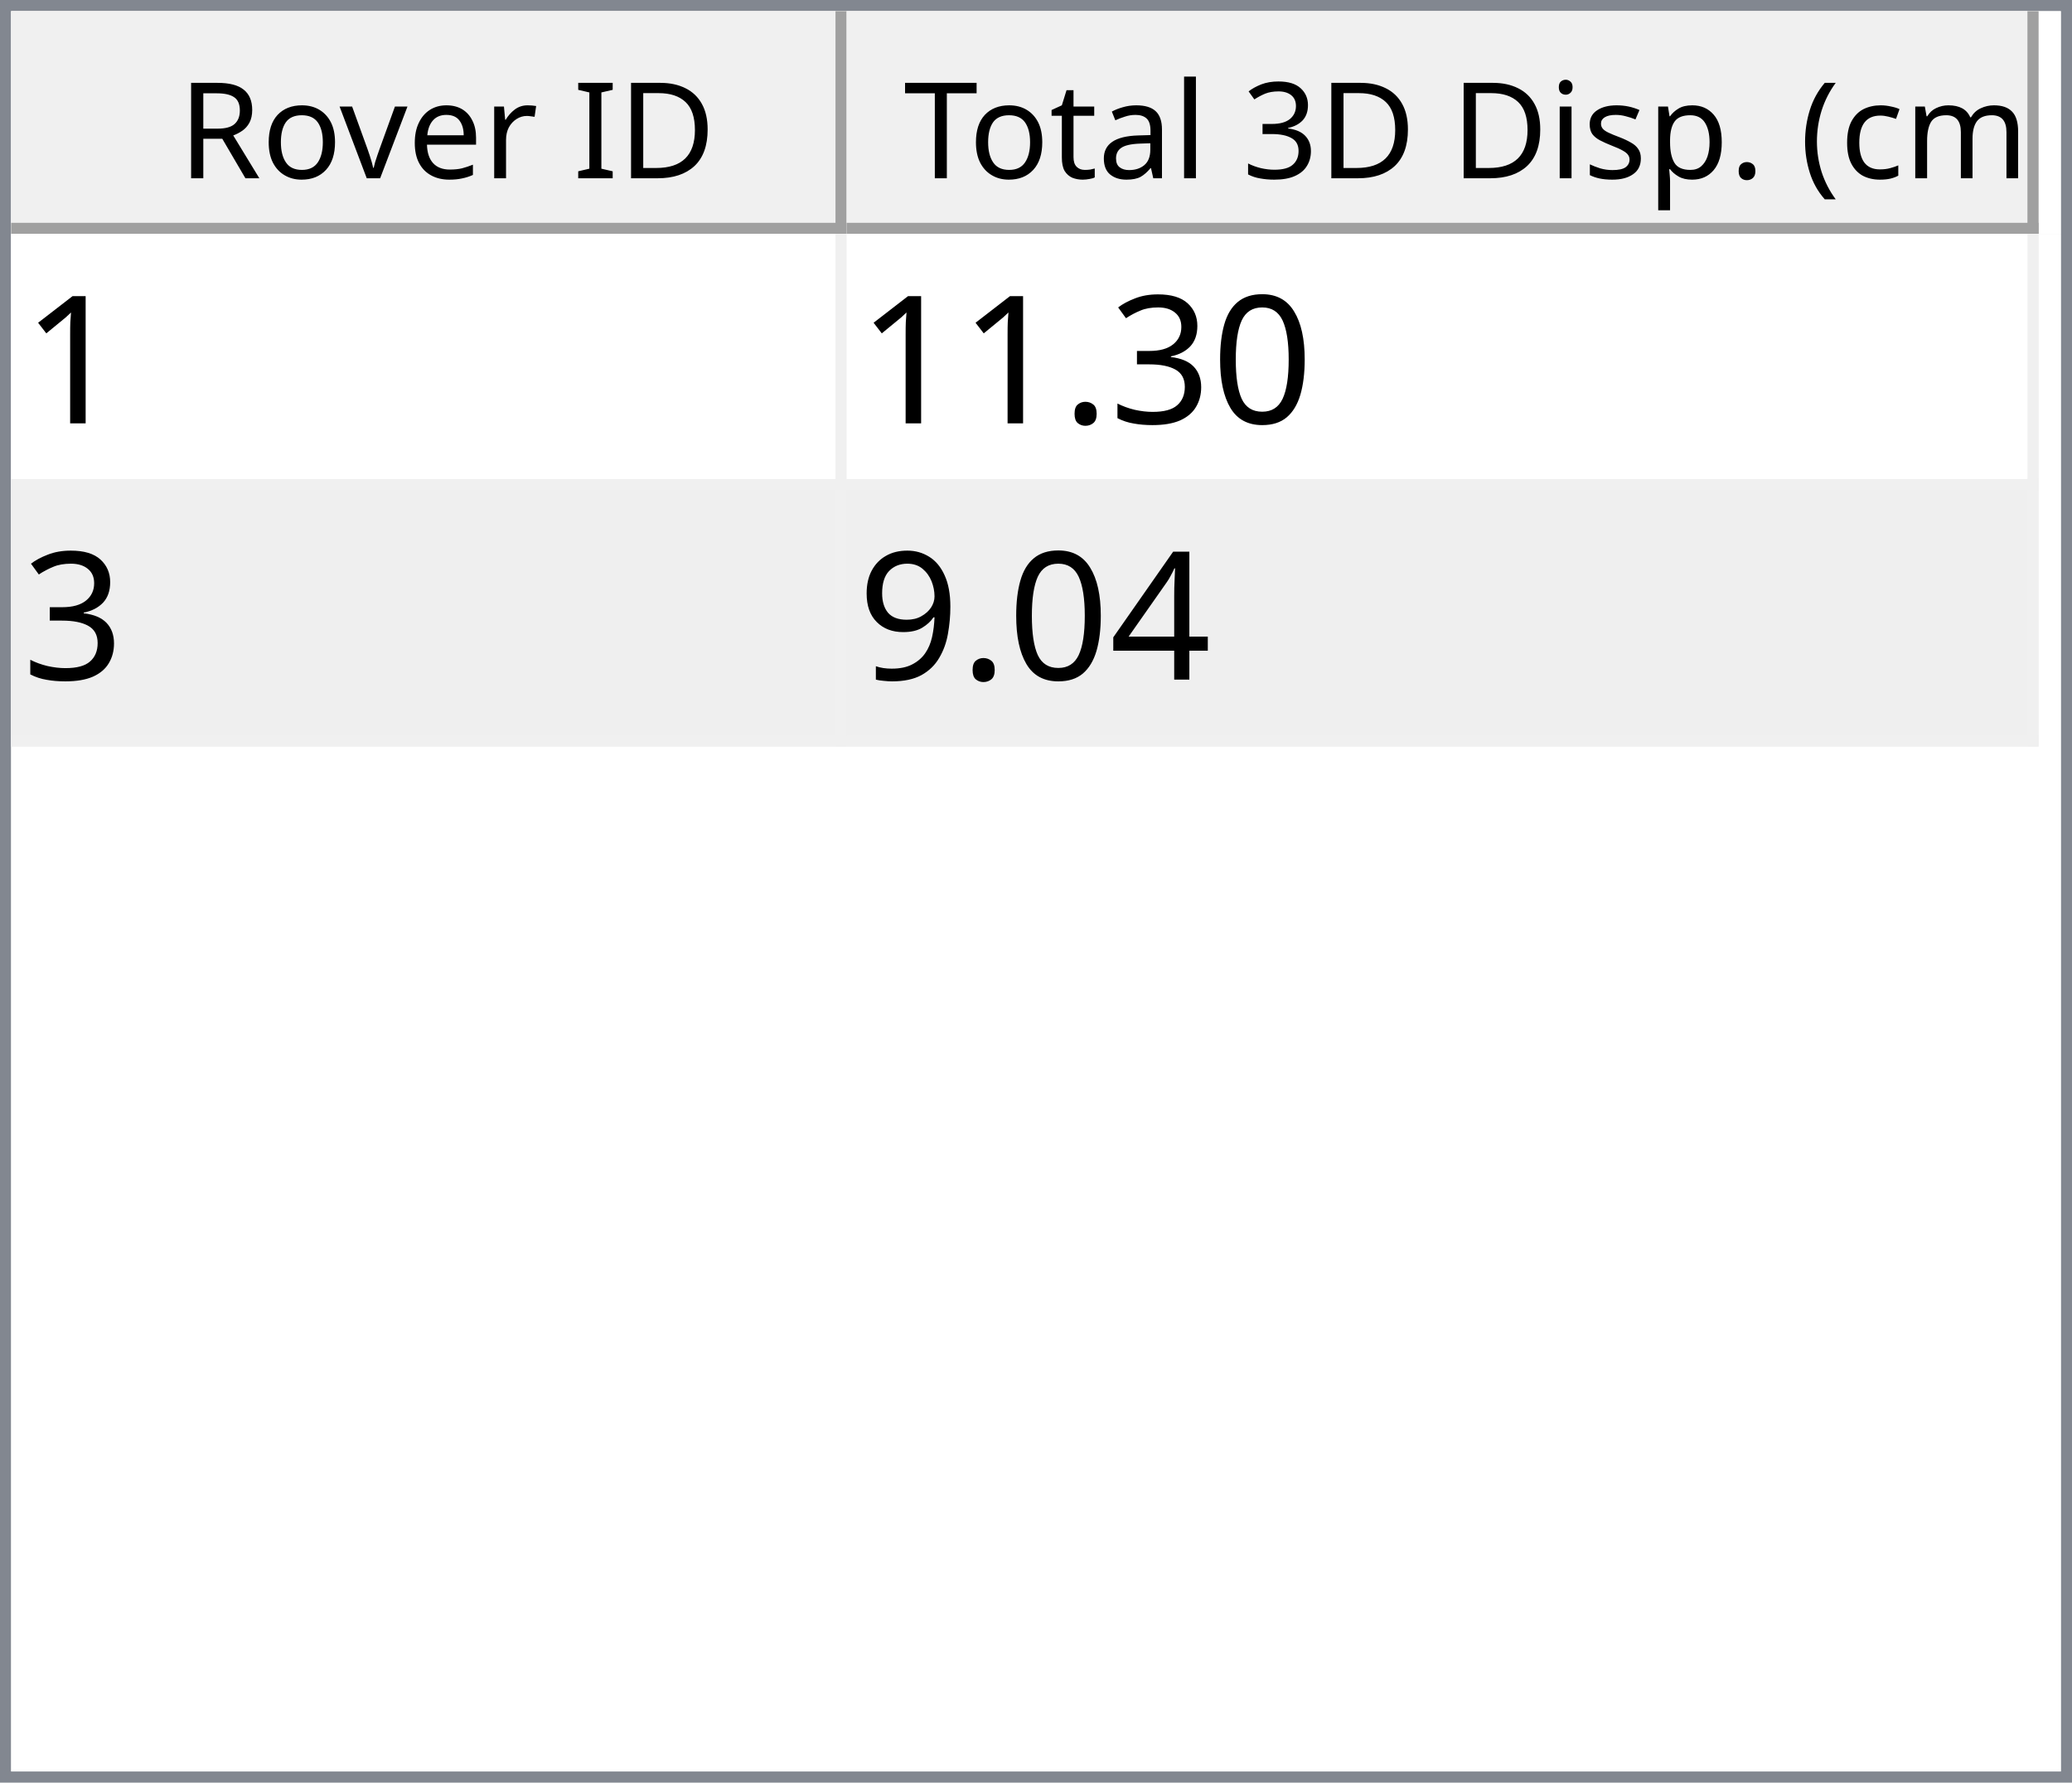
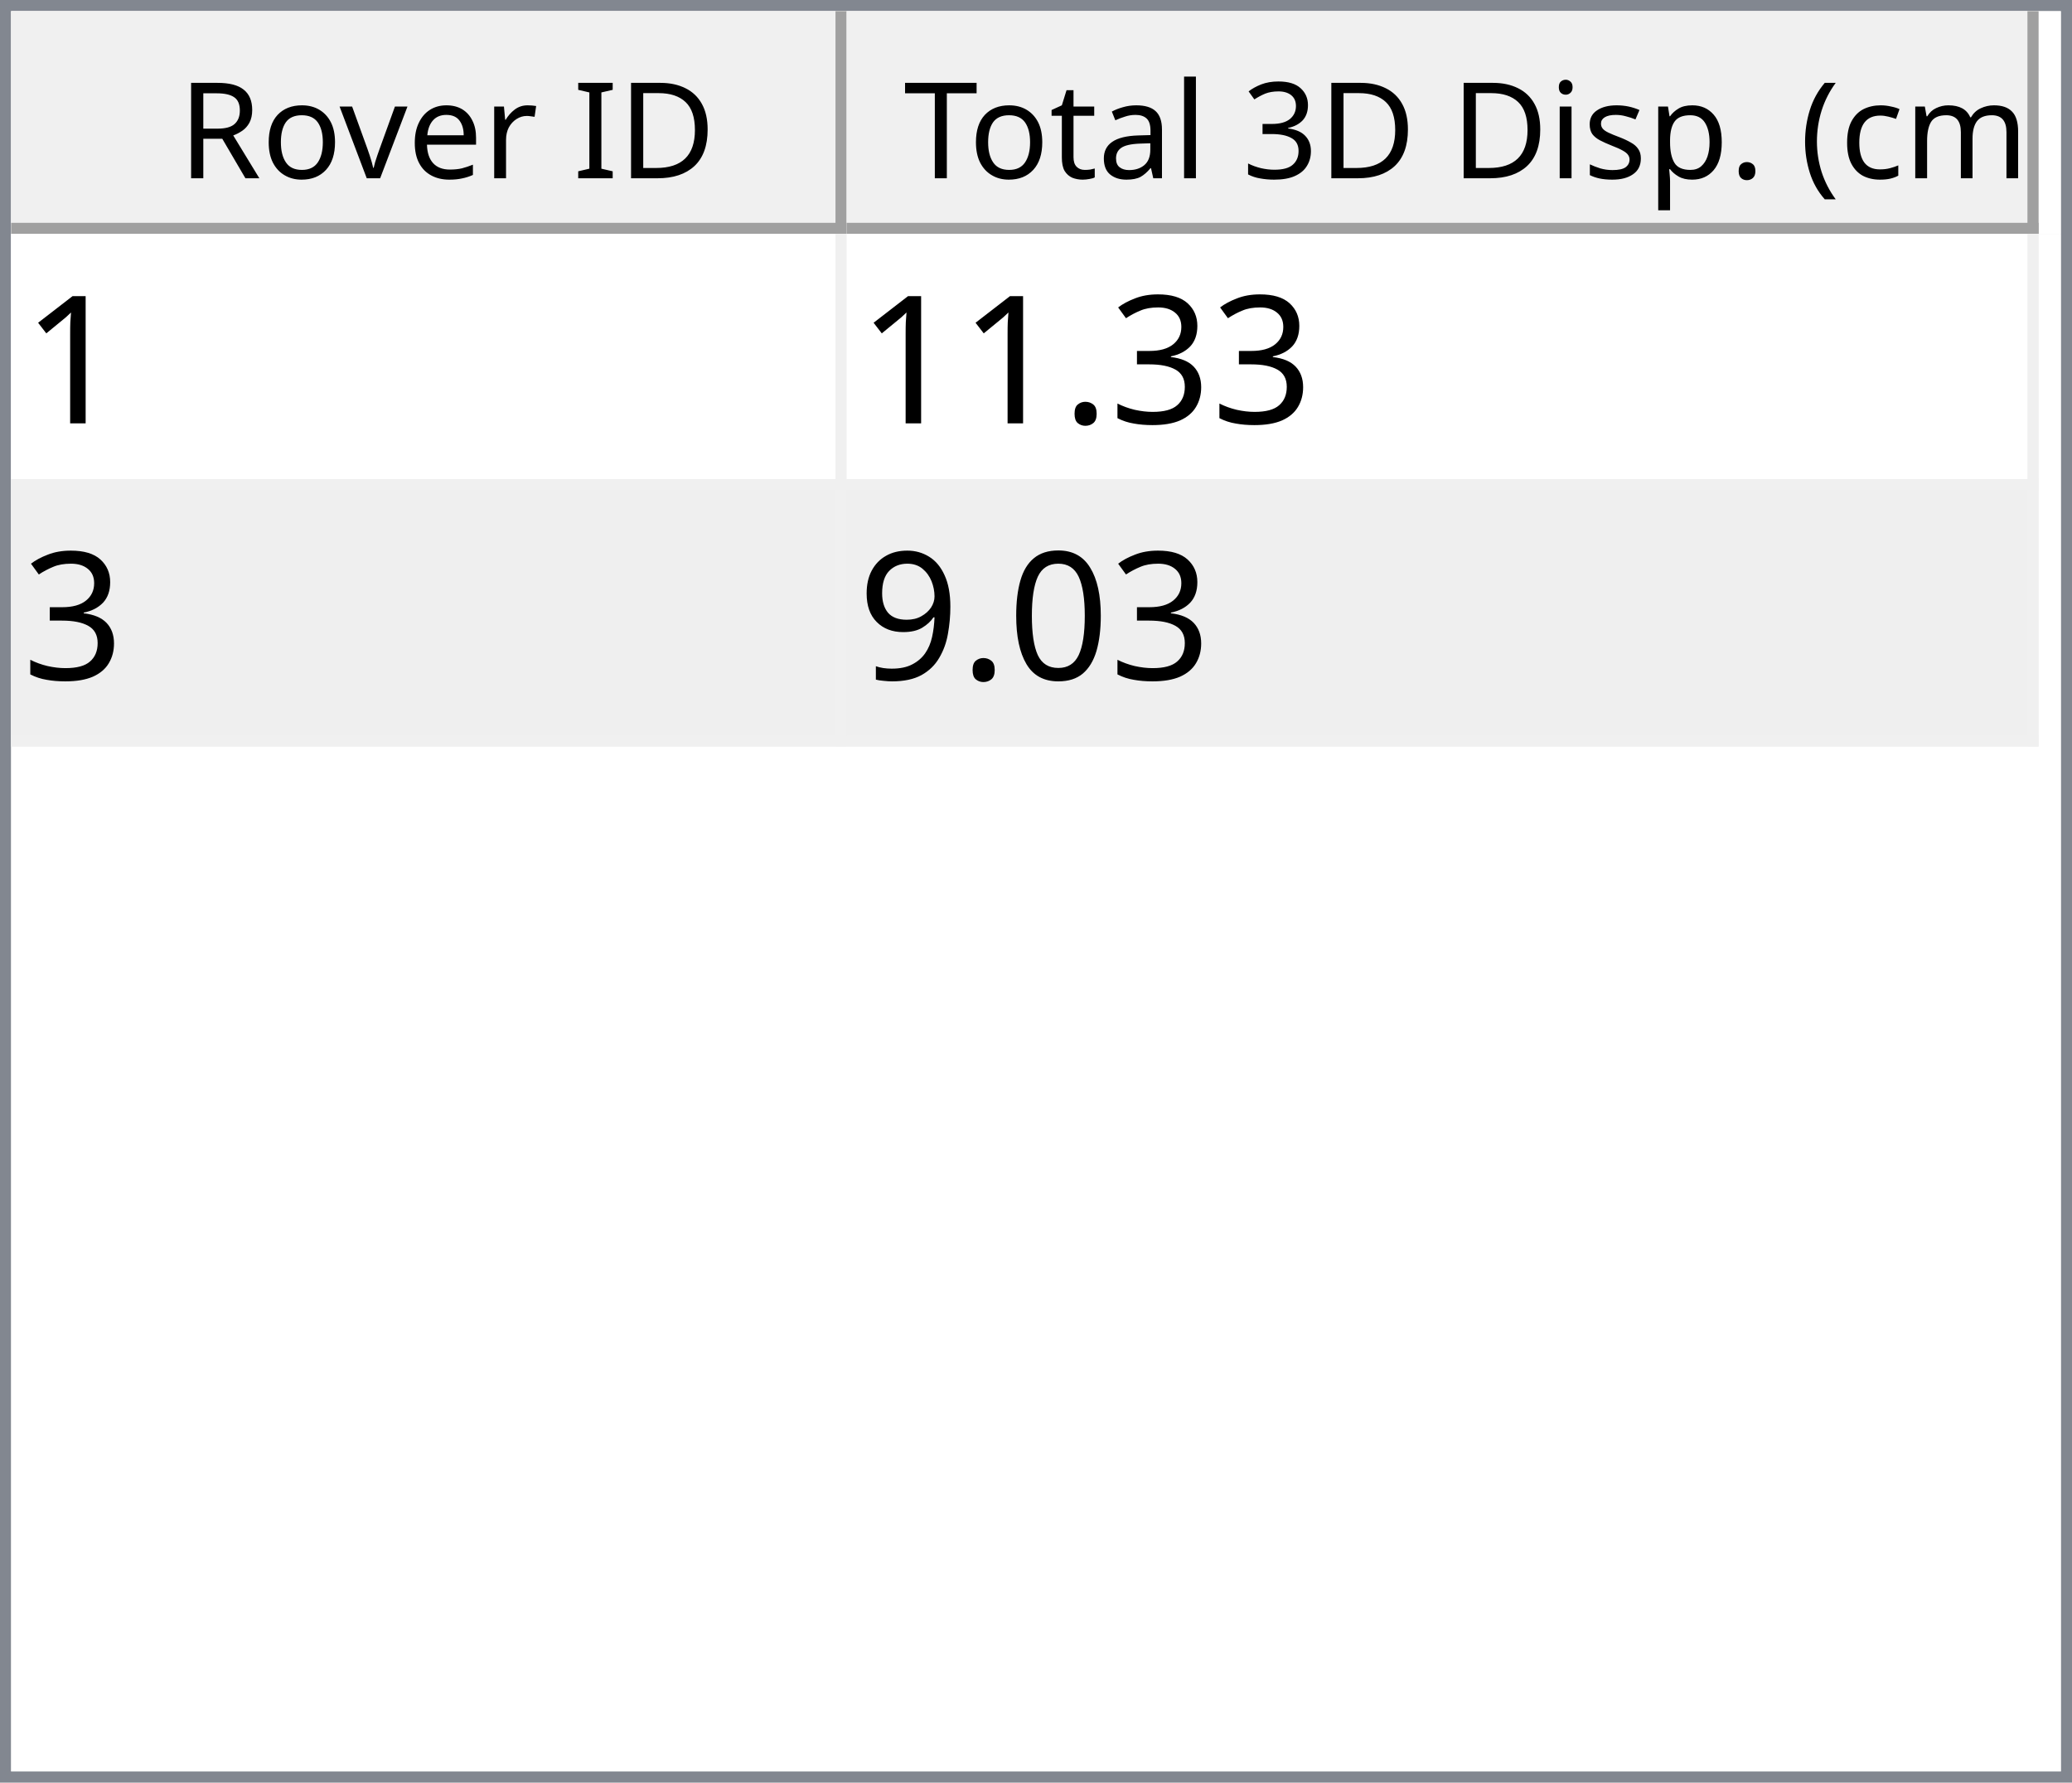
<svg xmlns="http://www.w3.org/2000/svg" style="fill-opacity:1; color-rendering:auto; color-interpolation:auto; text-rendering:auto; stroke:black; stroke-linecap:square; stroke-miterlimit:10; shape-rendering:auto; stroke-opacity:1; fill:black; stroke-dasharray:none; font-weight:normal; stroke-width:1; font-family:'Dialog'; font-style:normal; stroke-linejoin:miter; font-size:12px; stroke-dashoffset:0; image-rendering:auto;" width="186" height="160">
  <defs id="genericDefs" />
  <g>
    <defs id="defs1">
      <clipPath clipPathUnits="userSpaceOnUse" id="clipPath1">
        <path d="M0 0 L186 0 L186 160 L0 160 L0 0 Z" />
      </clipPath>
      <clipPath clipPathUnits="userSpaceOnUse" id="clipPath2">
        <path d="M0 0 L0 160 L186 160 L186 0 Z" />
      </clipPath>
      <clipPath clipPathUnits="userSpaceOnUse" id="clipPath3">
        <path d="M0 0 L0 20 L184 20 L184 0 Z" />
      </clipPath>
      <clipPath clipPathUnits="userSpaceOnUse" id="clipPath4">
        <path d="M0 0 L0 20 L75 20 L75 0 Z" />
      </clipPath>
      <clipPath clipPathUnits="userSpaceOnUse" id="clipPath5">
        <path d="M1 1 L1 19 L74 19 L74 1 Z" />
      </clipPath>
      <clipPath clipPathUnits="userSpaceOnUse" id="clipPath6">
        <path d="M0 0 L0 18 L73 18 L73 0 Z" />
      </clipPath>
      <clipPath clipPathUnits="userSpaceOnUse" id="clipPath7">
        <path d="M-0.5 -0.5 L-0.5 19.5 L74.5 19.5 L74.5 -0.5 Z" />
      </clipPath>
      <clipPath clipPathUnits="userSpaceOnUse" id="clipPath8">
        <path d="M0 0 L0 20 L107 20 L107 0 Z" />
      </clipPath>
      <clipPath clipPathUnits="userSpaceOnUse" id="clipPath9">
        <path d="M1 1 L1 19 L106 19 L106 1 Z" />
      </clipPath>
      <clipPath clipPathUnits="userSpaceOnUse" id="clipPath10">
        <path d="M0 0 L0 18 L105 18 L105 0 Z" />
      </clipPath>
      <clipPath clipPathUnits="userSpaceOnUse" id="clipPath11">
        <path d="M-0.5 -0.5 L-0.5 19.5 L106.5 19.5 L106.5 -0.5 Z" />
      </clipPath>
      <clipPath clipPathUnits="userSpaceOnUse" id="clipPath12">
        <path d="M0 0 L0 138 L184 138 L184 0 Z" />
      </clipPath>
      <clipPath clipPathUnits="userSpaceOnUse" id="clipPath13">
        <path d="M0 0 L0 46 L182 46 L182 0 Z" />
      </clipPath>
      <clipPath clipPathUnits="userSpaceOnUse" id="clipPath14">
        <path d="M-0.5 -0.5 L-0.5 45.5 L181.5 45.5 L181.5 -0.5 Z" />
      </clipPath>
      <clipPath clipPathUnits="userSpaceOnUse" id="clipPath15">
        <path d="M0 0 L0 22 L74 22 L74 0 Z" />
      </clipPath>
      <clipPath clipPathUnits="userSpaceOnUse" id="clipPath16">
        <path d="M0 0 L0 22 L106 22 L106 0 Z" />
      </clipPath>
      <font horiz-adv-x="64.551" id="font1">
        <font-face ascent="107.91" descent="25.098" units-per-em="100" style="font-style:normal; font-family:Segoe UI; font-weight:normal;" />
        <missing-glyph horiz-adv-x="64.551" d="M8.109 0 L8.109 68.266 L56.453 68.266 L56.453 0 L8.109 0 ZM15.328 7.234 L49.219 7.234 L49.219 61.031 L15.328 61.031 L15.328 7.234 Z" />
        <glyph unicode="D" horiz-adv-x="70.117" d="M9.188 0 L9.188 70.016 L28.516 70.016 Q65.531 70.016 65.531 35.891 Q65.531 19.672 55.25 9.836 Q44.969 0 27.734 0 L9.188 0 ZM17.391 62.594 L17.391 7.422 L27.828 7.422 Q41.609 7.422 49.273 14.797 Q56.938 22.172 56.938 35.688 Q56.938 62.594 28.328 62.594 L17.391 62.594 Z" />
        <glyph unicode="I" horiz-adv-x="26.611" d="M17.391 0 L9.188 0 L9.188 70.016 L17.391 70.016 L17.391 0 Z" />
        <glyph unicode=" " horiz-adv-x="27.393" d="" />
        <glyph unicode="r" horiz-adv-x="34.766" d="M34.188 41.891 Q32.078 43.5 28.125 43.5 Q23 43.5 19.555 38.672 Q16.109 33.844 16.109 25.484 L16.109 0 L8.109 0 L8.109 50 L16.109 50 L16.109 39.703 L16.312 39.703 Q18.016 44.969 21.531 47.922 Q25.047 50.875 29.391 50.875 Q32.516 50.875 34.188 50.203 L34.188 41.891 Z" />
        <glyph unicode="e" horiz-adv-x="52.295" d="M48.297 23 L12.984 23 Q13.188 14.656 17.484 10.109 Q21.781 5.562 29.297 5.562 Q37.75 5.562 44.828 11.141 L44.828 3.609 Q38.234 -1.172 27.391 -1.172 Q16.797 -1.172 10.742 5.641 Q4.688 12.453 4.688 24.812 Q4.688 36.469 11.305 43.82 Q17.922 51.172 27.734 51.172 Q37.547 51.172 42.922 44.828 Q48.297 38.484 48.297 27.203 L48.297 23 ZM40.094 29.781 Q40.047 36.719 36.75 40.578 Q33.453 44.438 27.594 44.438 Q21.922 44.438 17.969 40.383 Q14.016 36.328 13.094 29.781 L40.094 29.781 Z" />
        <glyph unicode="v" horiz-adv-x="47.9" d="M47.406 50 L27.484 0 L19.625 0 L0.688 50 L9.469 50 L22.172 13.672 Q23.578 9.672 23.922 6.688 L24.125 6.688 Q24.609 10.453 25.688 13.484 L38.969 50 L47.406 50 Z" />
        <glyph unicode="o" horiz-adv-x="58.594" d="M29 -1.172 Q17.922 -1.172 11.305 5.836 Q4.688 12.844 4.688 24.422 Q4.688 37.016 11.57 44.094 Q18.453 51.172 30.172 51.172 Q41.359 51.172 47.633 44.289 Q53.906 37.406 53.906 25.203 Q53.906 13.234 47.141 6.031 Q40.375 -1.172 29 -1.172 ZM29.594 44.438 Q21.875 44.438 17.383 39.188 Q12.891 33.938 12.891 24.703 Q12.891 15.828 17.43 10.695 Q21.969 5.562 29.594 5.562 Q37.359 5.562 41.531 10.594 Q45.703 15.625 45.703 24.906 Q45.703 34.281 41.531 39.359 Q37.359 44.438 29.594 44.438 Z" />
        <glyph unicode="R" horiz-adv-x="59.814" d="M59.375 0 L49.609 0 L37.891 19.625 Q36.281 22.359 34.766 24.289 Q33.25 26.219 31.664 27.438 Q30.078 28.656 28.25 29.219 Q26.422 29.781 24.125 29.781 L17.391 29.781 L17.391 0 L9.188 0 L9.188 70.016 L30.078 70.016 Q34.672 70.016 38.555 68.867 Q42.438 67.719 45.289 65.375 Q48.141 63.031 49.758 59.547 Q51.375 56.062 51.375 51.375 Q51.375 47.703 50.273 44.656 Q49.172 41.609 47.148 39.211 Q45.125 36.812 42.266 35.133 Q39.406 33.453 35.844 32.516 L35.844 32.328 Q37.594 31.547 38.891 30.547 Q40.188 29.547 41.359 28.18 Q42.531 26.812 43.68 25.078 Q44.828 23.344 46.234 21.047 L59.375 0 ZM17.391 62.594 L17.391 37.203 L28.516 37.203 Q31.594 37.203 34.203 38.133 Q36.812 39.062 38.719 40.797 Q40.625 42.531 41.703 45.047 Q42.781 47.562 42.781 50.688 Q42.781 56.297 39.141 59.445 Q35.5 62.594 28.609 62.594 L17.391 62.594 Z" />
        <glyph unicode=")" horiz-adv-x="30.176" d="M8.297 -15.922 L1.172 -15.922 Q16.406 2.344 16.406 26.812 Q16.406 51.469 1.078 70.016 L8.297 70.016 Q23.531 52.156 23.531 26.703 Q23.531 1.375 8.297 -15.922 Z" />
        <glyph unicode="m" horiz-adv-x="86.133" d="M79.109 0 L71.094 0 L71.094 28.719 Q71.094 37.016 68.531 40.727 Q65.969 44.438 59.906 44.438 Q54.781 44.438 51.195 39.75 Q47.609 35.062 47.609 28.516 L47.609 0 L39.594 0 L39.594 29.688 Q39.594 44.438 28.219 44.438 Q22.953 44.438 19.531 40.016 Q16.109 35.594 16.109 28.516 L16.109 0 L8.109 0 L8.109 50 L16.109 50 L16.109 42.094 L16.312 42.094 Q21.625 51.172 31.844 51.172 Q36.969 51.172 40.773 48.312 Q44.578 45.453 46 40.828 Q51.562 51.172 62.594 51.172 Q79.109 51.172 79.109 30.812 L79.109 0 Z" />
        <glyph unicode="c" horiz-adv-x="46.191" d="M42.188 2.297 Q36.422 -1.172 28.516 -1.172 Q17.828 -1.172 11.258 5.789 Q4.688 12.75 4.688 23.828 Q4.688 36.188 11.766 43.68 Q18.844 51.172 30.672 51.172 Q37.25 51.172 42.281 48.734 L42.281 40.531 Q36.719 44.438 30.375 44.438 Q22.703 44.438 17.797 38.945 Q12.891 33.453 12.891 24.516 Q12.891 15.719 17.508 10.641 Q22.125 5.562 29.891 5.562 Q36.422 5.562 42.188 9.906 L42.188 2.297 Z" />
        <glyph unicode="(" horiz-adv-x="30.176" d="M29.109 -15.922 L21.969 -15.922 Q6.844 1.375 6.844 26.703 Q6.844 52.156 21.969 70.016 L29.203 70.016 Q13.875 51.469 13.875 26.812 Q13.875 2.344 29.109 -15.922 Z" />
        <glyph unicode="." horiz-adv-x="21.68" d="M10.891 -1.078 Q8.641 -1.078 7.055 0.539 Q5.469 2.156 5.469 4.391 Q5.469 6.641 7.055 8.273 Q8.641 9.906 10.891 9.906 Q13.188 9.906 14.797 8.273 Q16.406 6.641 16.406 4.391 Q16.406 2.156 14.797 0.539 Q13.188 -1.078 10.891 -1.078 Z" />
        <glyph unicode="p" horiz-adv-x="58.789" d="M16.312 7.234 L16.109 7.234 L16.109 -23 L8.109 -23 L8.109 50 L16.109 50 L16.109 41.219 L16.312 41.219 Q22.219 51.172 33.594 51.172 Q43.266 51.172 48.688 44.461 Q54.109 37.75 54.109 26.469 Q54.109 13.922 48 6.375 Q41.891 -1.172 31.297 -1.172 Q21.578 -1.172 16.312 7.234 ZM16.109 27.391 L16.109 20.406 Q16.109 14.203 20.141 9.883 Q24.172 5.562 30.375 5.562 Q37.641 5.562 41.773 11.133 Q45.906 16.703 45.906 26.609 Q45.906 34.969 42.047 39.703 Q38.188 44.438 31.594 44.438 Q24.609 44.438 20.359 39.578 Q16.109 34.719 16.109 27.391 Z" />
        <glyph unicode="s" horiz-adv-x="42.432" d="M5.078 1.812 L5.078 10.406 Q11.625 5.562 19.484 5.562 Q30.031 5.562 30.031 12.594 Q30.031 14.594 29.125 15.992 Q28.219 17.391 26.68 18.461 Q25.141 19.531 23.07 20.383 Q21 21.234 18.609 22.172 Q15.281 23.484 12.766 24.828 Q10.25 26.172 8.57 27.859 Q6.891 29.547 6.031 31.695 Q5.172 33.844 5.172 36.719 Q5.172 40.234 6.789 42.945 Q8.406 45.656 11.086 47.484 Q13.766 49.312 17.211 50.242 Q20.656 51.172 24.312 51.172 Q30.812 51.172 35.938 48.922 L35.938 40.828 Q30.422 44.438 23.25 44.438 Q21 44.438 19.195 43.922 Q17.391 43.406 16.094 42.477 Q14.797 41.547 14.086 40.258 Q13.375 38.969 13.375 37.406 Q13.375 35.453 14.086 34.133 Q14.797 32.812 16.164 31.789 Q17.531 30.766 19.484 29.938 Q21.438 29.109 23.922 28.125 Q27.25 26.859 29.883 25.516 Q32.516 24.172 34.375 22.484 Q36.234 20.797 37.234 18.602 Q38.234 16.406 38.234 13.375 Q38.234 9.672 36.602 6.938 Q34.969 4.203 32.234 2.398 Q29.5 0.594 25.93 -0.289 Q22.359 -1.172 18.453 -1.172 Q10.75 -1.172 5.078 1.812 Z" />
        <glyph unicode="i" horiz-adv-x="24.219" d="M12.203 62.703 Q10.062 62.703 8.547 64.164 Q7.031 65.625 7.031 67.875 Q7.031 70.125 8.547 71.609 Q10.062 73.094 12.203 73.094 Q14.406 73.094 15.945 71.609 Q17.484 70.125 17.484 67.875 Q17.484 65.719 15.945 64.211 Q14.406 62.703 12.203 62.703 ZM16.109 0 L8.109 0 L8.109 50 L16.109 50 L16.109 0 Z" />
        <glyph unicode="3" horiz-adv-x="53.906" d="M46.531 19.828 Q46.531 15.094 44.75 11.211 Q42.969 7.328 39.719 4.57 Q36.469 1.812 31.93 0.297 Q27.391 -1.219 21.922 -1.219 Q11.922 -1.219 6 2.594 L6 11.188 Q13.094 5.609 22.219 5.609 Q25.875 5.609 28.828 6.539 Q31.781 7.469 33.906 9.227 Q36.031 10.984 37.18 13.477 Q38.328 15.969 38.328 19.094 Q38.328 32.812 18.797 32.812 L12.984 32.812 L12.984 39.594 L18.5 39.594 Q35.797 39.594 35.797 52.484 Q35.797 64.406 22.609 64.406 Q15.188 64.406 8.688 59.422 L8.688 67.188 Q15.375 71.188 24.609 71.188 Q29 71.188 32.57 69.969 Q36.141 68.75 38.68 66.555 Q41.219 64.359 42.609 61.281 Q44 58.203 44 54.5 Q44 40.672 30.031 36.719 L30.031 36.531 Q33.594 36.141 36.625 34.797 Q39.656 33.453 41.852 31.305 Q44.047 29.156 45.289 26.25 Q46.531 23.344 46.531 19.828 Z" />
        <glyph unicode="l" horiz-adv-x="24.219" d="M16.109 0 L8.109 0 L8.109 74.031 L16.109 74.031 L16.109 0 Z" />
        <glyph unicode="a" horiz-adv-x="50.879" d="M43.891 0 L35.891 0 L35.891 7.812 L35.688 7.812 Q30.469 -1.172 20.312 -1.172 Q12.844 -1.172 8.617 2.781 Q4.391 6.734 4.391 13.281 Q4.391 27.297 20.906 29.594 L35.891 31.688 Q35.891 44.438 25.594 44.438 Q16.547 44.438 9.281 38.281 L9.281 46.484 Q16.656 51.172 26.266 51.172 Q43.891 51.172 43.891 32.516 L43.891 0 ZM35.891 25.297 L23.828 23.641 Q18.266 22.859 15.43 20.875 Q12.594 18.891 12.594 13.875 Q12.594 10.203 15.211 7.883 Q17.828 5.562 22.172 5.562 Q28.125 5.562 32.008 9.742 Q35.891 13.922 35.891 20.312 L35.891 25.297 Z" />
        <glyph unicode="t" horiz-adv-x="33.887" d="M31.297 0.484 Q28.469 -1.078 23.828 -1.078 Q10.688 -1.078 10.688 13.578 L10.688 43.172 L2.094 43.172 L2.094 50 L10.688 50 L10.688 62.203 L18.703 64.797 L18.703 50 L31.297 50 L31.297 43.172 L18.703 43.172 L18.703 14.984 Q18.703 9.969 20.414 7.82 Q22.125 5.672 26.078 5.672 Q29.109 5.672 31.297 7.328 L31.297 0.484 Z" />
        <glyph unicode="T" horiz-adv-x="52.393" d="M50.594 62.594 L30.375 62.594 L30.375 0 L22.172 0 L22.172 62.594 L2 62.594 L2 70.016 L50.594 70.016 L50.594 62.594 Z" />
      </font>
      <font horiz-adv-x="75.0" id="font2">
        <font-face ascent="100.537" descent="21.973" units-per-em="100" style="font-style:normal; font-family:sans-serif; font-weight:normal;" />
        <missing-glyph horiz-adv-x="75.0" d="M12.5 0 L12.5 62.5 L62.5 62.5 L62.5 0 L12.5 0 ZM14.062 1.562 L60.938 1.562 L60.938 60.938 L14.062 60.938 L14.062 1.562 Z" />
        <glyph unicode="1" horiz-adv-x="55.615" d="M37.25 0 L28.469 0 L28.469 56 Q25.297 52.984 20.141 49.953 Q14.984 46.922 10.891 45.406 L10.891 53.906 Q18.266 57.375 23.781 62.305 Q29.297 67.234 31.594 71.875 L37.25 71.875 L37.25 0 Z" />
-         <glyph unicode="0" horiz-adv-x="55.615" d="M4.156 35.297 Q4.156 48 6.766 55.742 Q9.375 63.484 14.523 67.68 Q19.672 71.875 27.484 71.875 Q33.25 71.875 37.594 69.555 Q41.938 67.234 44.773 62.867 Q47.609 58.5 49.219 52.227 Q50.828 45.953 50.828 35.297 Q50.828 22.703 48.242 14.969 Q45.656 7.234 40.508 3.008 Q35.359 -1.219 27.484 -1.219 Q17.141 -1.219 11.234 6.203 Q4.156 15.141 4.156 35.297 ZM13.188 35.297 Q13.188 17.672 17.312 11.836 Q21.438 6 27.484 6 Q33.547 6 37.672 11.859 Q41.797 17.719 41.797 35.297 Q41.797 52.984 37.672 58.789 Q33.547 64.594 27.391 64.594 Q21.344 64.594 17.719 59.469 Q13.188 52.938 13.188 35.297 Z" />
        <glyph unicode="3" horiz-adv-x="55.615" d="M4.203 18.891 L12.984 20.062 Q14.5 12.594 18.141 9.297 Q21.781 6 27 6 Q33.203 6 37.477 10.297 Q41.75 14.594 41.75 20.953 Q41.75 27 37.797 30.93 Q33.844 34.859 27.734 34.859 Q25.25 34.859 21.531 33.891 L22.516 41.609 Q23.391 41.5 23.922 41.5 Q29.547 41.5 34.039 44.43 Q38.531 47.359 38.531 53.469 Q38.531 58.297 35.258 61.477 Q31.984 64.656 26.812 64.656 Q21.688 64.656 18.266 61.43 Q14.844 58.203 13.875 51.766 L5.078 53.328 Q6.688 62.156 12.398 67.016 Q18.109 71.875 26.609 71.875 Q32.469 71.875 37.398 69.359 Q42.328 66.844 44.945 62.5 Q47.562 58.156 47.562 53.266 Q47.562 48.641 45.07 44.828 Q42.578 41.016 37.703 38.766 Q44.047 37.312 47.562 32.695 Q51.078 28.078 51.078 21.141 Q51.078 11.766 44.242 5.25 Q37.406 -1.266 26.953 -1.266 Q17.531 -1.266 11.305 4.352 Q5.078 9.969 4.203 18.891 Z" />
        <glyph unicode="." horiz-adv-x="27.783" d="M9.078 0 L9.078 10.016 L19.094 10.016 L19.094 0 L9.078 0 Z" />
-         <glyph unicode="4" horiz-adv-x="55.615" d="M32.328 0 L32.328 17.141 L1.266 17.141 L1.266 25.203 L33.938 71.578 L41.109 71.578 L41.109 25.203 L50.781 25.203 L50.781 17.141 L41.109 17.141 L41.109 0 L32.328 0 ZM32.328 25.203 L32.328 57.469 L9.906 25.203 L32.328 25.203 Z" />
+         <glyph unicode="0" horiz-adv-x="55.615" d="M4.156 35.297 Q4.156 48 6.766 55.742 Q9.375 63.484 14.523 67.68 Q19.672 71.875 27.484 71.875 Q33.25 71.875 37.594 69.555 Q41.938 67.234 44.773 62.867 Q47.609 58.5 49.219 52.227 Q50.828 45.953 50.828 35.297 Q50.828 22.703 48.242 14.969 Q45.656 7.234 40.508 3.008 Q35.359 -1.219 27.484 -1.219 Q17.141 -1.219 11.234 6.203 Q4.156 15.141 4.156 35.297 ZM13.188 35.297 Q13.188 17.672 17.312 11.836 Q21.438 6 27.484 6 Q33.547 6 37.672 11.859 Q41.797 17.719 41.797 35.297 Q41.797 52.984 37.672 58.789 Q33.547 64.594 27.391 64.594 Q21.344 64.594 17.719 59.469 Q13.188 52.938 13.188 35.297 Z" />
        <glyph unicode="9" horiz-adv-x="55.615" d="M5.469 16.547 L13.922 17.328 Q14.984 11.375 18.016 8.688 Q21.047 6 25.781 6 Q29.828 6 32.883 7.859 Q35.938 9.719 37.891 12.82 Q39.844 15.922 41.164 21.195 Q42.484 26.469 42.484 31.938 Q42.484 32.516 42.438 33.688 Q39.797 29.5 35.234 26.883 Q30.672 24.266 25.344 24.266 Q16.453 24.266 10.305 30.711 Q4.156 37.156 4.156 47.703 Q4.156 58.594 10.578 65.234 Q17 71.875 26.656 71.875 Q33.641 71.875 39.43 68.117 Q45.219 64.359 48.219 57.398 Q51.219 50.438 51.219 37.25 Q51.219 23.531 48.242 15.406 Q45.266 7.281 39.383 3.031 Q33.5 -1.219 25.594 -1.219 Q17.188 -1.219 11.867 3.445 Q6.547 8.109 5.469 16.547 ZM41.453 48.141 Q41.453 55.719 37.43 60.156 Q33.406 64.594 27.734 64.594 Q21.875 64.594 17.531 59.812 Q13.188 55.031 13.188 47.406 Q13.188 40.578 17.312 36.305 Q21.438 32.031 27.484 32.031 Q33.594 32.031 37.523 36.305 Q41.453 40.578 41.453 48.141 Z" />
      </font>
    </defs>
    <g style="fill:white; stroke:white;">
      <rect x="0" y="0" width="186" style="clip-path:url(#clipPath1); stroke:none;" height="160" />
    </g>
    <g style="fill:white; text-rendering:optimizeSpeed; color-rendering:optimizeSpeed; image-rendering:optimizeSpeed; shape-rendering:crispEdges; stroke:white; color-interpolation:sRGB;">
      <rect x="0" width="186" height="160" y="0" style="stroke:none;" />
      <path style="stroke:none;" d="M0 160 L186 160 L186 0 L0 0 Z" />
    </g>
    <g style="fill:rgb(240,240,240); font-family:'Segoe UI'; stroke:rgb(240,240,240);">
      <rect x="0" y="0" width="186" style="clip-path:url(#clipPath2); stroke:none;" height="160" />
    </g>
    <g style="fill:rgb(130,135,144); font-family:'Segoe UI'; stroke:rgb(130,135,144);">
      <path d="M0 0 L186 0 L186 160 L0 160 L0 0 ZM1 1 L185 1 L185 159 L1 159 L1 1 Z" style="fill-rule:evenodd; clip-path:url(#clipPath2); stroke:none;" />
    </g>
    <g style="fill:white; font-family:'Segoe UI'; stroke:white;" transform="translate(1,1)">
      <rect x="0" y="0" width="184" style="clip-path:url(#clipPath3); stroke:none;" height="20" />
    </g>
    <g style="fill:rgb(240,240,240); font-family:'Segoe UI'; stroke:rgb(240,240,240);" transform="translate(1,1)">
      <rect x="0" y="0" width="75" style="clip-path:url(#clipPath4); stroke:none;" height="20" />
    </g>
    <g style="font-family:'Segoe UI';" transform="translate(2,2)">
      <text x="14" xml:space="preserve" y="14" style="clip-path:url(#clipPath6); stroke:none;">Rover ID</text>
    </g>
    <g style="fill:rgb(160,160,160); font-family:'Segoe UI'; stroke:rgb(160,160,160); stroke-linejoin:bevel;" transform="translate(1.5,1.5)">
      <line x1="74" x2="74" y1="0" style="fill:none; clip-path:url(#clipPath7);" y2="19" />
    </g>
    <g style="fill:rgb(160,160,160); font-family:'Segoe UI'; stroke:rgb(160,160,160); stroke-linejoin:bevel;" transform="matrix(1,0,0,1,1,1) translate(0.5,0.5)">
      <line x1="0" x2="74" y1="19" style="fill:none; clip-path:url(#clipPath7);" y2="19" />
    </g>
    <g style="fill:rgb(240,240,240); font-family:'Segoe UI'; stroke:rgb(240,240,240);" transform="translate(76,1)">
      <rect x="0" y="0" width="107" style="clip-path:url(#clipPath8); stroke:none;" height="20" />
    </g>
    <g style="font-family:'Segoe UI';" transform="translate(77,2)">
      <text x="1" xml:space="preserve" y="14" style="clip-path:url(#clipPath10); stroke:none;"> Total 3D Disp. (cm)</text>
    </g>
    <g style="fill:rgb(160,160,160); font-family:'Segoe UI'; stroke:rgb(160,160,160); stroke-linejoin:bevel;" transform="translate(76.5,1.5)">
      <line x1="106" x2="106" y1="0" style="fill:none; clip-path:url(#clipPath11);" y2="19" />
    </g>
    <g style="fill:rgb(160,160,160); font-family:'Segoe UI'; stroke:rgb(160,160,160); stroke-linejoin:bevel;" transform="matrix(1,0,0,1,76,1) translate(0.5,0.5)">
      <line x1="0" x2="106" y1="19" style="fill:none; clip-path:url(#clipPath11);" y2="19" />
    </g>
    <g style="fill:white; font-family:'Segoe UI'; stroke:white;" transform="translate(1,21)">
      <rect x="0" y="0" width="184" style="clip-path:url(#clipPath12); stroke:none;" height="138" />
    </g>
    <g style="fill:rgb(240,240,240); font-size:16px; font-family:sans-serif; stroke:rgb(240,240,240);" transform="translate(1,21)">
      <rect x="0" y="0" width="182" style="clip-path:url(#clipPath13); stroke:none;" height="46" />
      <line transform="translate(0.5,0.5)" x1="0" x2="181" y1="22" style="clip-path:url(#clipPath14); fill:none; stroke-linejoin:bevel;" y2="22" />
    </g>
    <g transform="matrix(1,0,0,1,1,21) translate(0.5,0.5)" style="fill:rgb(240,240,240); font-size:16px; font-family:sans-serif; stroke:rgb(240,240,240); stroke-linejoin:bevel;">
      <line x1="0" x2="181" y1="45" style="fill:none; clip-path:url(#clipPath14);" y2="45" />
    </g>
    <g transform="matrix(1,0,0,1,1,21) translate(0.5,0.5)" style="fill:rgb(240,240,240); font-size:16px; font-family:sans-serif; stroke:rgb(240,240,240); stroke-linejoin:bevel;">
      <line x1="74" x2="74" y1="0" style="fill:none; clip-path:url(#clipPath14);" y2="45" />
    </g>
    <g transform="matrix(1,0,0,1,1,21) translate(0.5,0.5)" style="fill:rgb(240,240,240); font-size:16px; font-family:sans-serif; stroke:rgb(240,240,240); stroke-linejoin:bevel;">
      <line x1="181" x2="181" y1="0" style="fill:none; clip-path:url(#clipPath14);" y2="45" />
    </g>
    <g style="fill:white; font-size:16px; font-family:sans-serif; stroke:white;" transform="matrix(1,0,0,1,1,21)">
      <rect x="0" y="0" width="74" style="clip-path:url(#clipPath15); stroke:none;" height="22" />
      <text x="1" y="17" style="fill:black; clip-path:url(#clipPath15); stroke:none;" xml:space="preserve">1</text>
    </g>
    <g style="fill:white; font-size:16px; font-family:sans-serif; stroke:white;" transform="matrix(1,0,0,1,1,21) translate(75,0)">
      <rect x="0" y="0" width="106" style="clip-path:url(#clipPath16); stroke:none;" height="22" />
-       <text x="1" y="17" style="fill:black; clip-path:url(#clipPath16); stroke:none;" xml:space="preserve">11.30</text>
+       <text x="1" y="17" style="fill:black; clip-path:url(#clipPath16); stroke:none;" xml:space="preserve">11.33</text>
    </g>
    <g style="fill:rgb(239,239,239); font-size:16px; font-family:sans-serif; stroke:rgb(239,239,239);" transform="matrix(1,0,0,1,1,21) translate(0,23)">
      <rect x="0" y="0" width="74" style="clip-path:url(#clipPath15); stroke:none;" height="22" />
      <text x="1" y="17" style="fill:black; clip-path:url(#clipPath15); stroke:none;" xml:space="preserve">3</text>
    </g>
    <g style="fill:rgb(239,239,239); font-size:16px; font-family:sans-serif; stroke:rgb(239,239,239);" transform="matrix(1,0,0,1,1,21) translate(75,23)">
      <rect x="0" y="0" width="106" style="clip-path:url(#clipPath16); stroke:none;" height="22" />
-       <text x="1" y="17" style="fill:black; clip-path:url(#clipPath16); stroke:none;" xml:space="preserve">9.04</text>
+       <text x="1" y="17" style="fill:black; clip-path:url(#clipPath16); stroke:none;" xml:space="preserve">9.03</text>
    </g>
  </g>
</svg>
